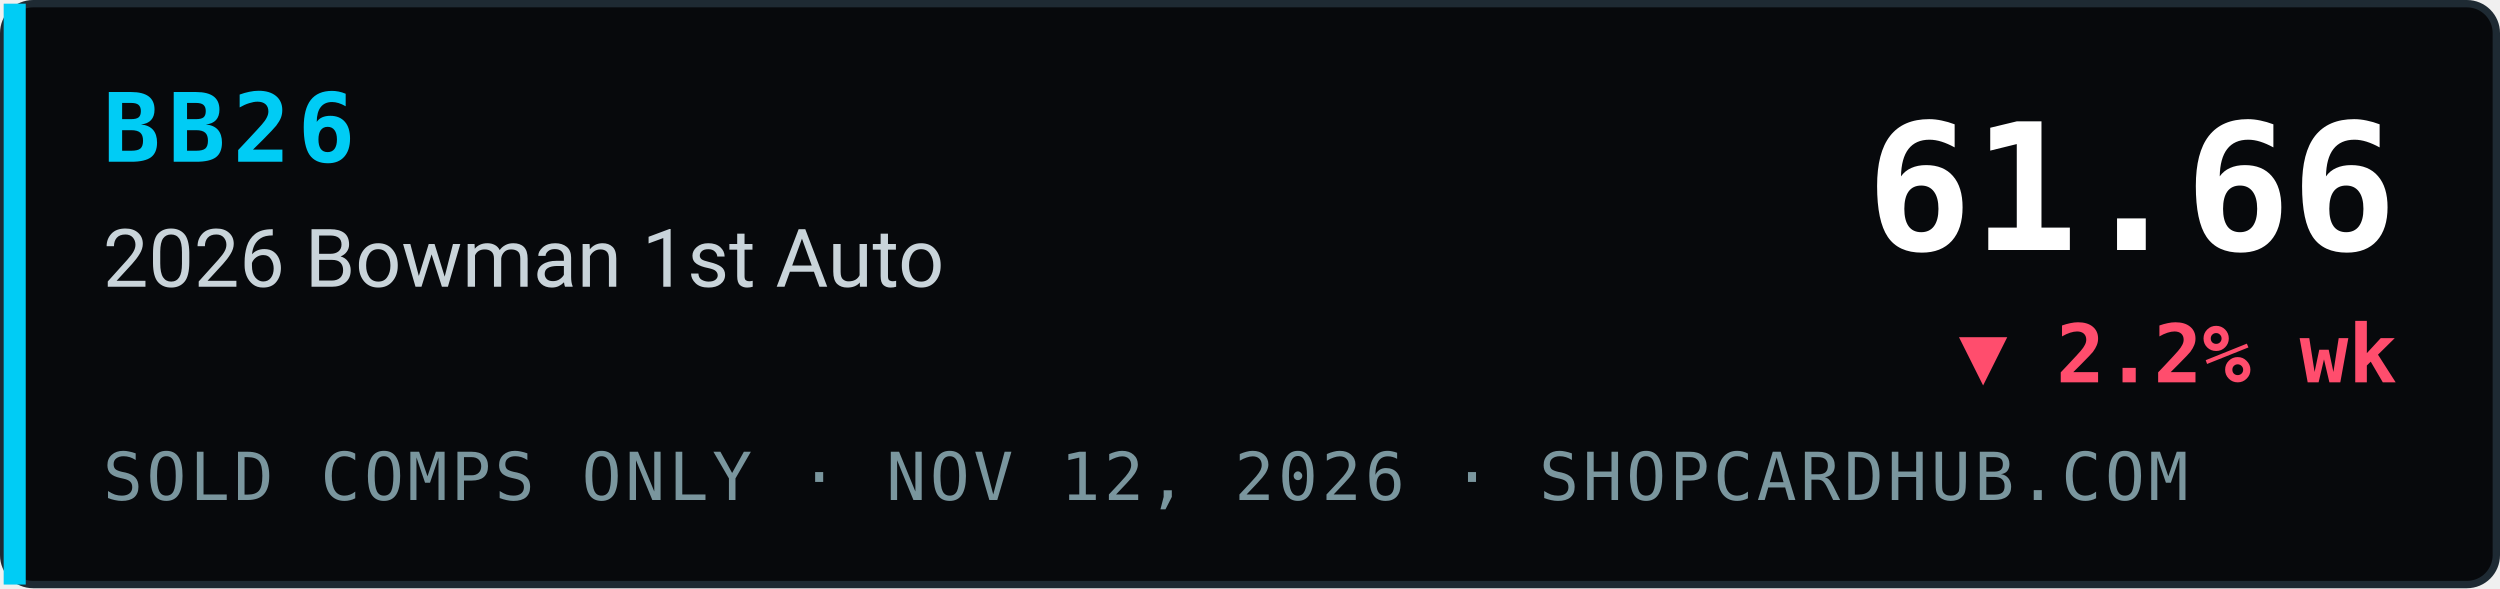
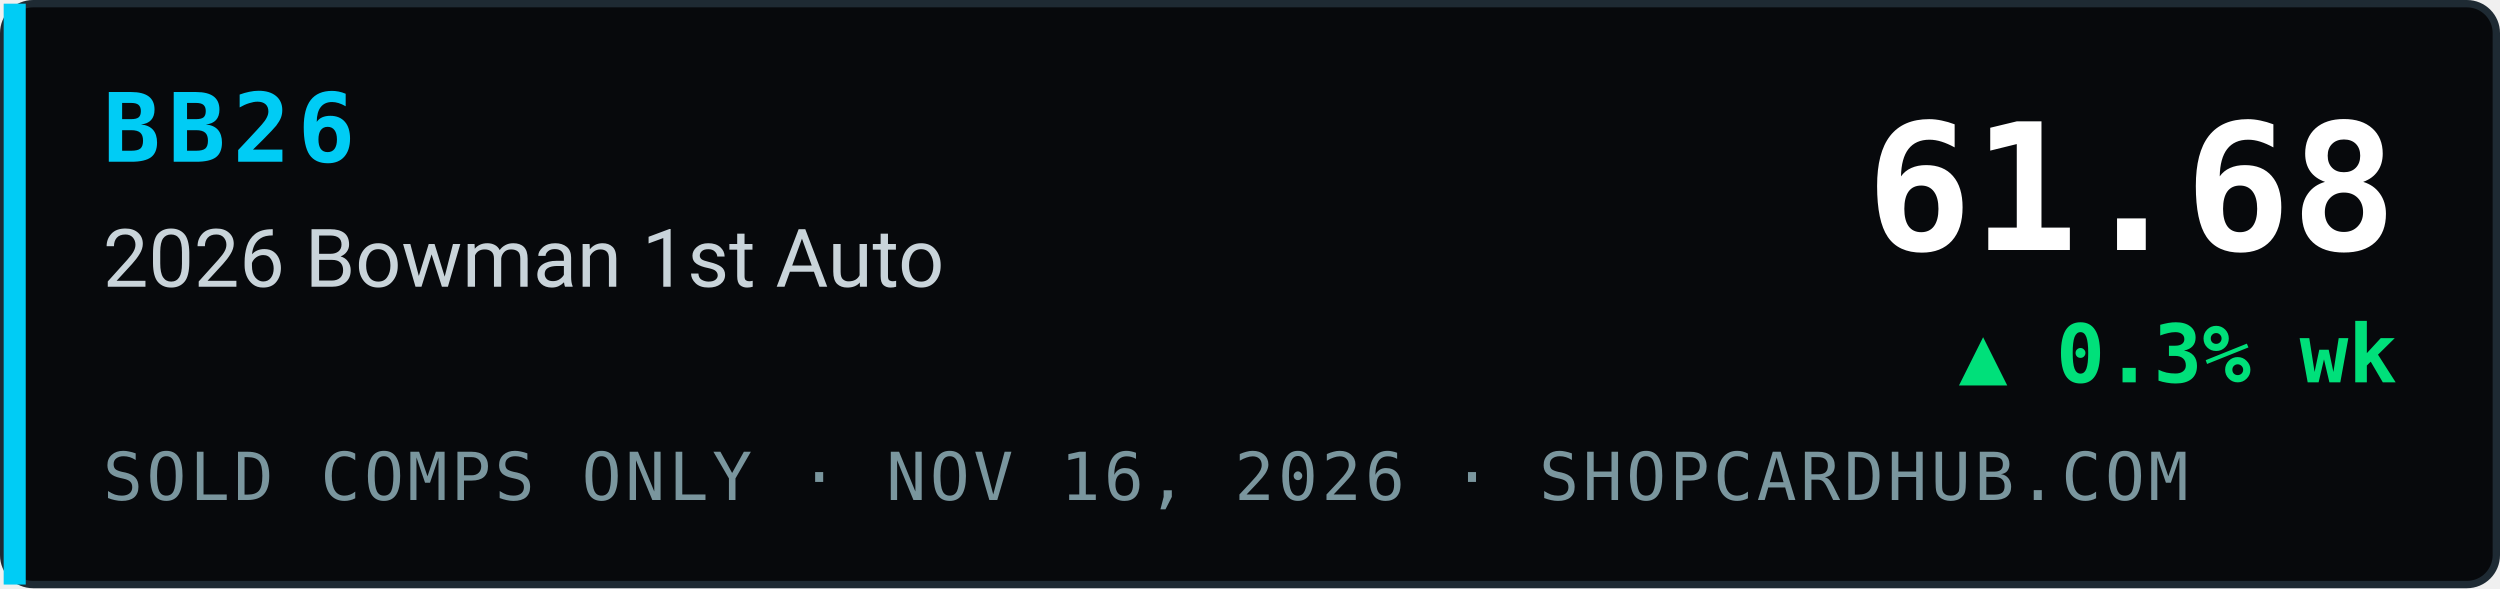
- <svg xmlns="http://www.w3.org/2000/svg" width="340" height="80" viewBox="0 0 340 80" role="img" aria-label="BB26 2026 Bowman 1st Auto index 61.66, ▼ 2.2% wk, sold comps only, ShopCardHub">
+ <svg xmlns="http://www.w3.org/2000/svg" width="340" height="80" viewBox="0 0 340 80" role="img" aria-label="BB26 2026 Bowman 1st Auto index 61.68, ▲ 0.3% wk, sold comps only, ShopCardHub">
  <rect x="0.5" y="0.5" width="339" height="79" rx="4" fill="#07090c" stroke="#1e2a33" />
  <rect x="0.5" y="0.5" width="3" height="79" fill="#00ccf5" />
  <text x="14" y="22" font-family="ui-monospace,SFMono-Regular,Menlo,Consolas,monospace" font-size="13" font-weight="700" fill="#00ccf5" letter-spacing="1">BB26</text>
  <text x="14" y="39" font-family="system-ui,-apple-system,Segoe UI,Roboto,Helvetica,Arial,sans-serif" font-size="11" fill="#c9d4da">2026 Bowman 1st Auto</text>
-   <text x="14" y="68" font-family="ui-monospace,SFMono-Regular,Menlo,Consolas,monospace" font-size="9" fill="#7a969e" letter-spacing="0.5">SOLD COMPS ONLY · NOV 12, 2026 · SHOPCARDHUB.COM</text>
-   <text x="326" y="34" text-anchor="end" font-family="ui-monospace,SFMono-Regular,Menlo,Consolas,monospace" font-size="24" font-weight="700" fill="#ffffff">61.66</text>
-   <text x="326" y="52" text-anchor="end" font-family="ui-monospace,SFMono-Regular,Menlo,Consolas,monospace" font-size="11" font-weight="700" fill="#ff4d6d">▼ 2.2% wk</text>
+   <text x="14" y="68" font-family="ui-monospace,SFMono-Regular,Menlo,Consolas,monospace" font-size="9" fill="#7a969e" letter-spacing="0.5">SOLD COMPS ONLY · NOV 16, 2026 · SHOPCARDHUB.COM</text>
+   <text x="326" y="34" text-anchor="end" font-family="ui-monospace,SFMono-Regular,Menlo,Consolas,monospace" font-size="24" font-weight="700" fill="#ffffff">61.68</text>
+   <text x="326" y="52" text-anchor="end" font-family="ui-monospace,SFMono-Regular,Menlo,Consolas,monospace" font-size="11" font-weight="700" fill="#00e07a">▲ 0.3% wk</text>
</svg>
